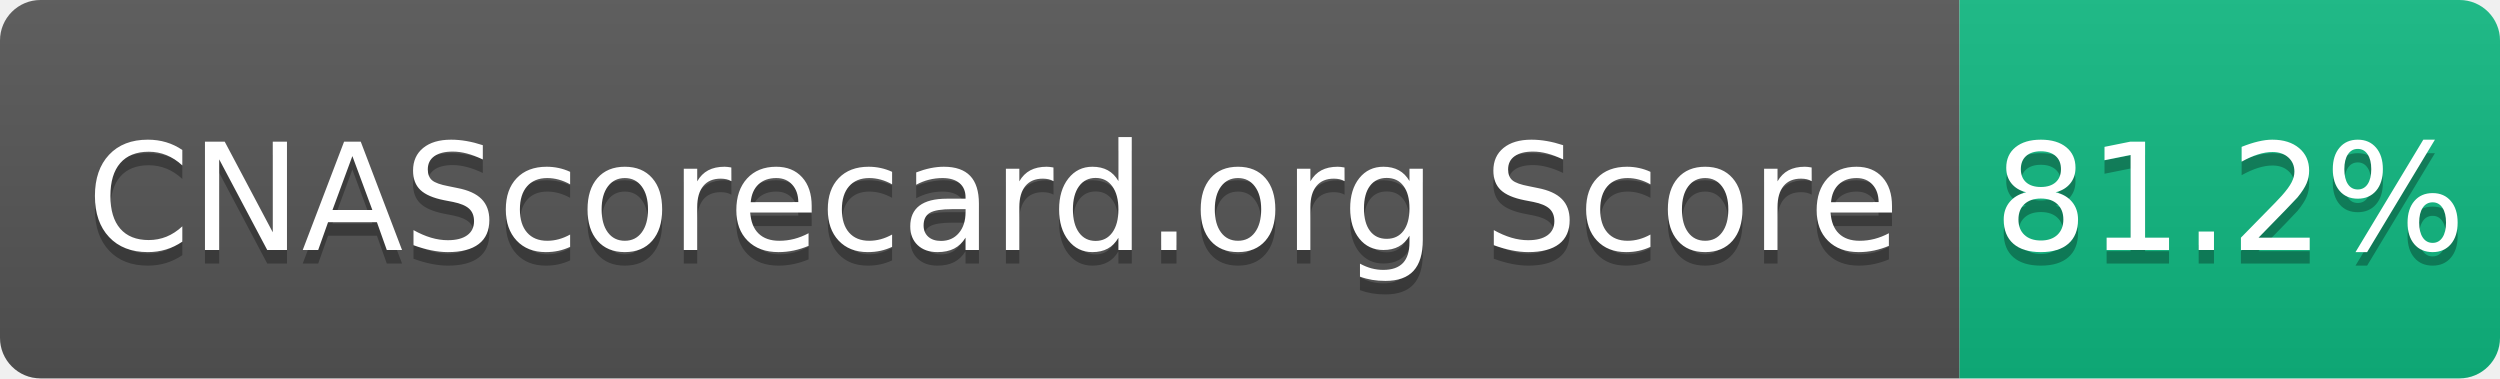
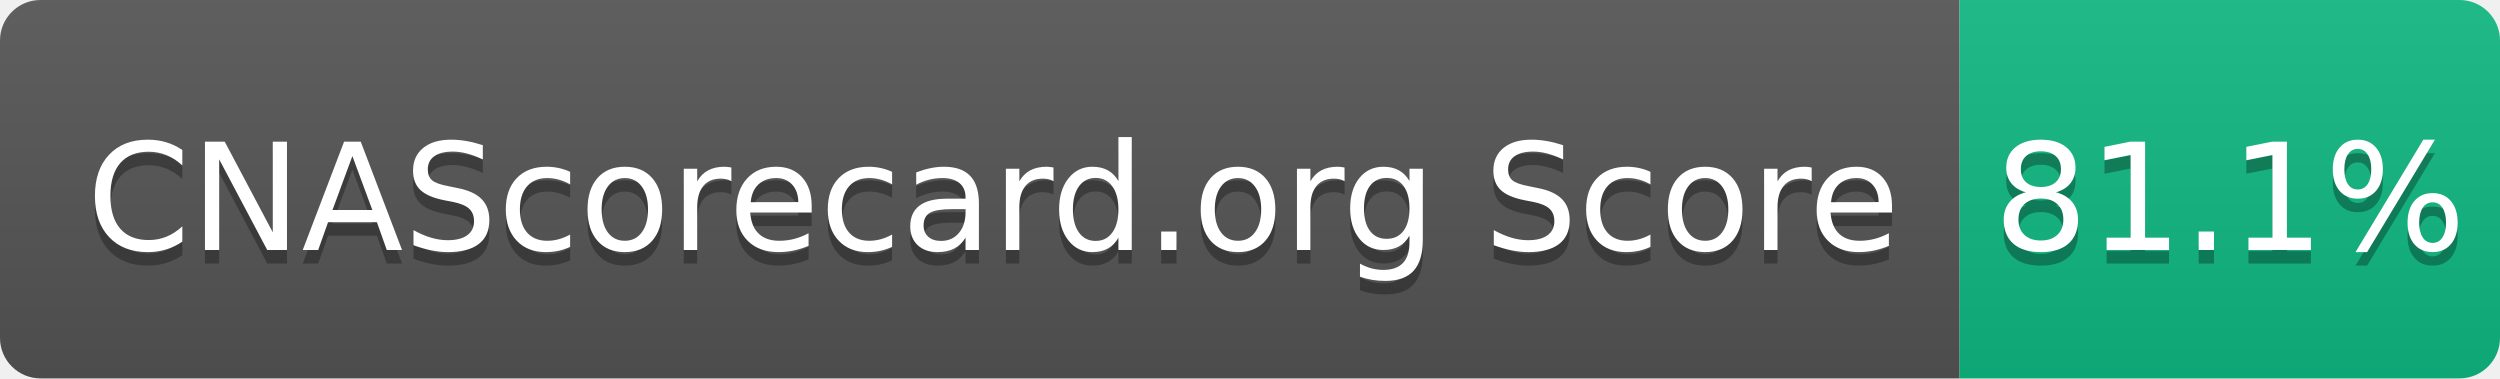
- <svg xmlns="http://www.w3.org/2000/svg" width="185" height="28" role="img" aria-label="CNAScorecard.org Score: 81.2%">
+ <svg xmlns="http://www.w3.org/2000/svg" width="185" height="28" role="img" aria-label="CNAScorecard.org Score: 81.1%">
  <linearGradient id="s" x2="0" y2="100%">
    <stop offset="0" stop-color="#bbb" stop-opacity=".1" />
    <stop offset="1" stop-opacity=".1" />
  </linearGradient>
  <clipPath id="r">
    <rect width="185" height="28" rx="3" fill="#fff" />
  </clipPath>
  <g clip-path="url(#r)">
    <rect width="145" height="28" fill="#555" />
    <rect x="145" width="40" height="28" fill="#10B981" />
    <rect width="185" height="28" fill="url(#s)" />
  </g>
  <g fill="#fff" text-anchor="middle" font-family="Verdana,Geneva,DejaVu Sans,sans-serif" text-rendering="geometricPrecision" font-size="110">
    <text aria-hidden="true" x="735" y="195" fill="#010101" fill-opacity=".3" transform="scale(.1)" textLength="1350">CNAScorecard.org Score</text>
    <text x="735" y="185" transform="scale(.1)" fill="#fff" textLength="1350">CNAScorecard.org Score</text>
-     <text aria-hidden="true" x="1650" y="195" fill="#010101" fill-opacity=".3" transform="scale(.1)" textLength="300">81.2%</text>
-     <text x="1650" y="185" transform="scale(.1)" fill="#fff" textLength="300">81.2%</text>
+     <text aria-hidden="true" x="1650" y="195" fill="#010101" fill-opacity=".3" transform="scale(.1)" textLength="300">81.1%</text>
+     <text x="1650" y="185" transform="scale(.1)" fill="#fff" textLength="300">81.1%</text>
  </g>
</svg>
